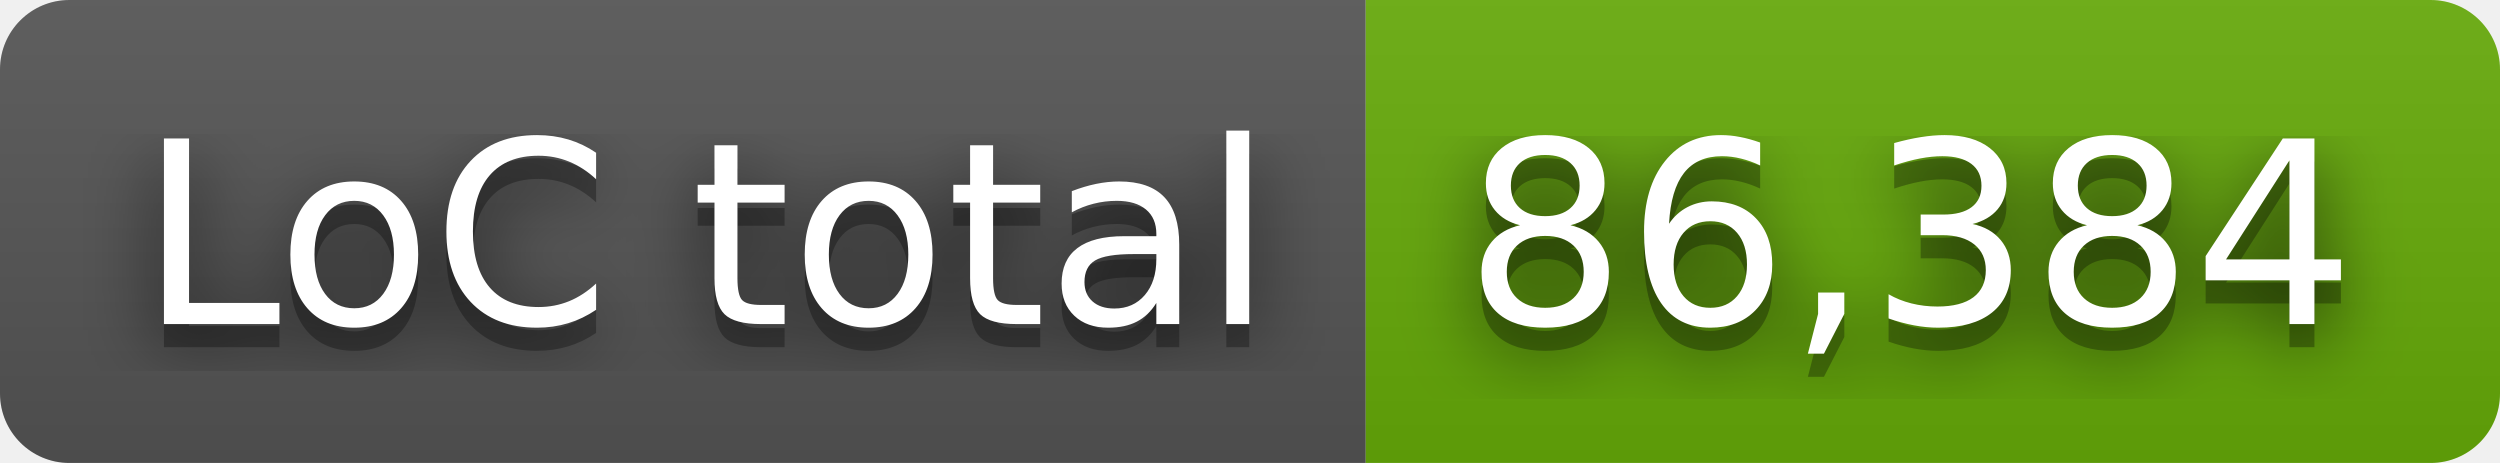
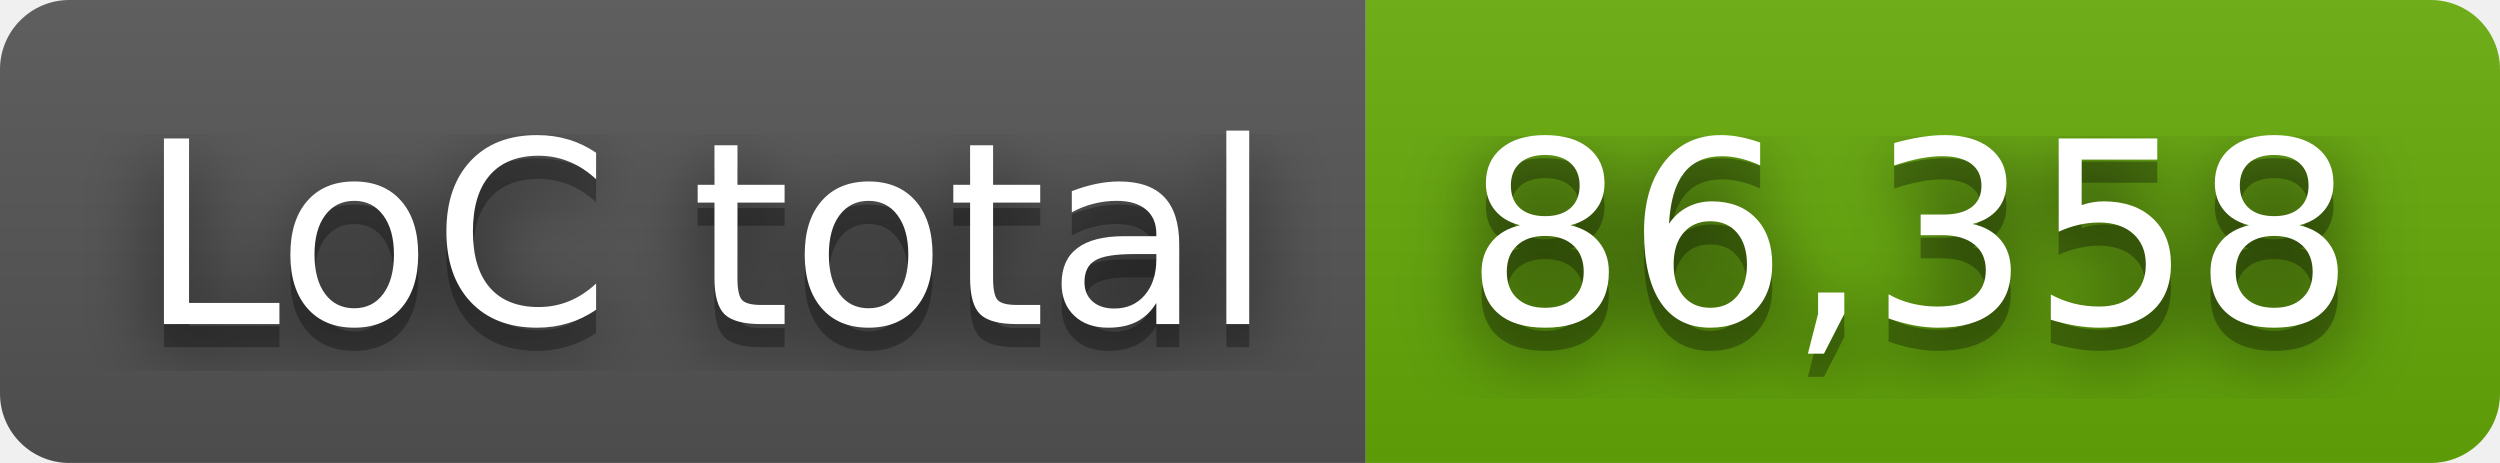
- <svg xmlns="http://www.w3.org/2000/svg" width="108" height="20" role="img" aria-label="LoC total: 86,384">
+ <svg xmlns="http://www.w3.org/2000/svg" width="108" height="20" role="img" aria-label="LoC total: 86,358">
  <filter id="blur">
    <feGaussianBlur stdDeviation="16" />
  </filter>
  <linearGradient id="s" x2="0" y2="100%">
    <stop offset="0" stop-color="#bbb" stop-opacity=".1" />
    <stop offset="1" stop-opacity=".1" />
  </linearGradient>
  <clipPath id="r">
    <rect width="108" height="20" rx="3" />
  </clipPath>
  <g clip-path="url(#r)">
    <rect width="59" height="20" fill="#555" />
    <rect x="59" width="49" height="20" fill="#67ac09" />
    <rect width="108" height="20" fill="url(#s)" />
  </g>
  <g fill="#fff" text-anchor="middle" font-family="Verdana,Geneva,DejaVu Sans,sans-serif" text-rendering="geometricPrecision" font-size="110">
    <g transform="scale(.1)">
      <g aria-hidden="true" fill="#010101">
        <text x="305" y="150" fill-opacity=".8" filter="url(#blur)" textLength="490">LoC total</text>
        <text x="305" y="150" fill-opacity=".3" textLength="490">LoC total</text>
      </g>
      <text x="305" y="140" textLength="490">LoC total</text>
    </g>
    <g transform="scale(.1)">
      <g aria-hidden="true" fill="#010101">
-         <text x="825" y="150" fill-opacity=".8" filter="url(#blur)" textLength="390">86,384</text>
-         <text x="825" y="150" fill-opacity=".3" textLength="390">86,384</text>
+         <text x="825" y="150" fill-opacity=".8" filter="url(#blur)" textLength="390">86,358</text>
+         <text x="825" y="150" fill-opacity=".3" textLength="390">86,358</text>
      </g>
-       <text x="825" y="140" textLength="390">86,384</text>
+       <text x="825" y="140" textLength="390">86,358</text>
    </g>
  </g>
</svg>
